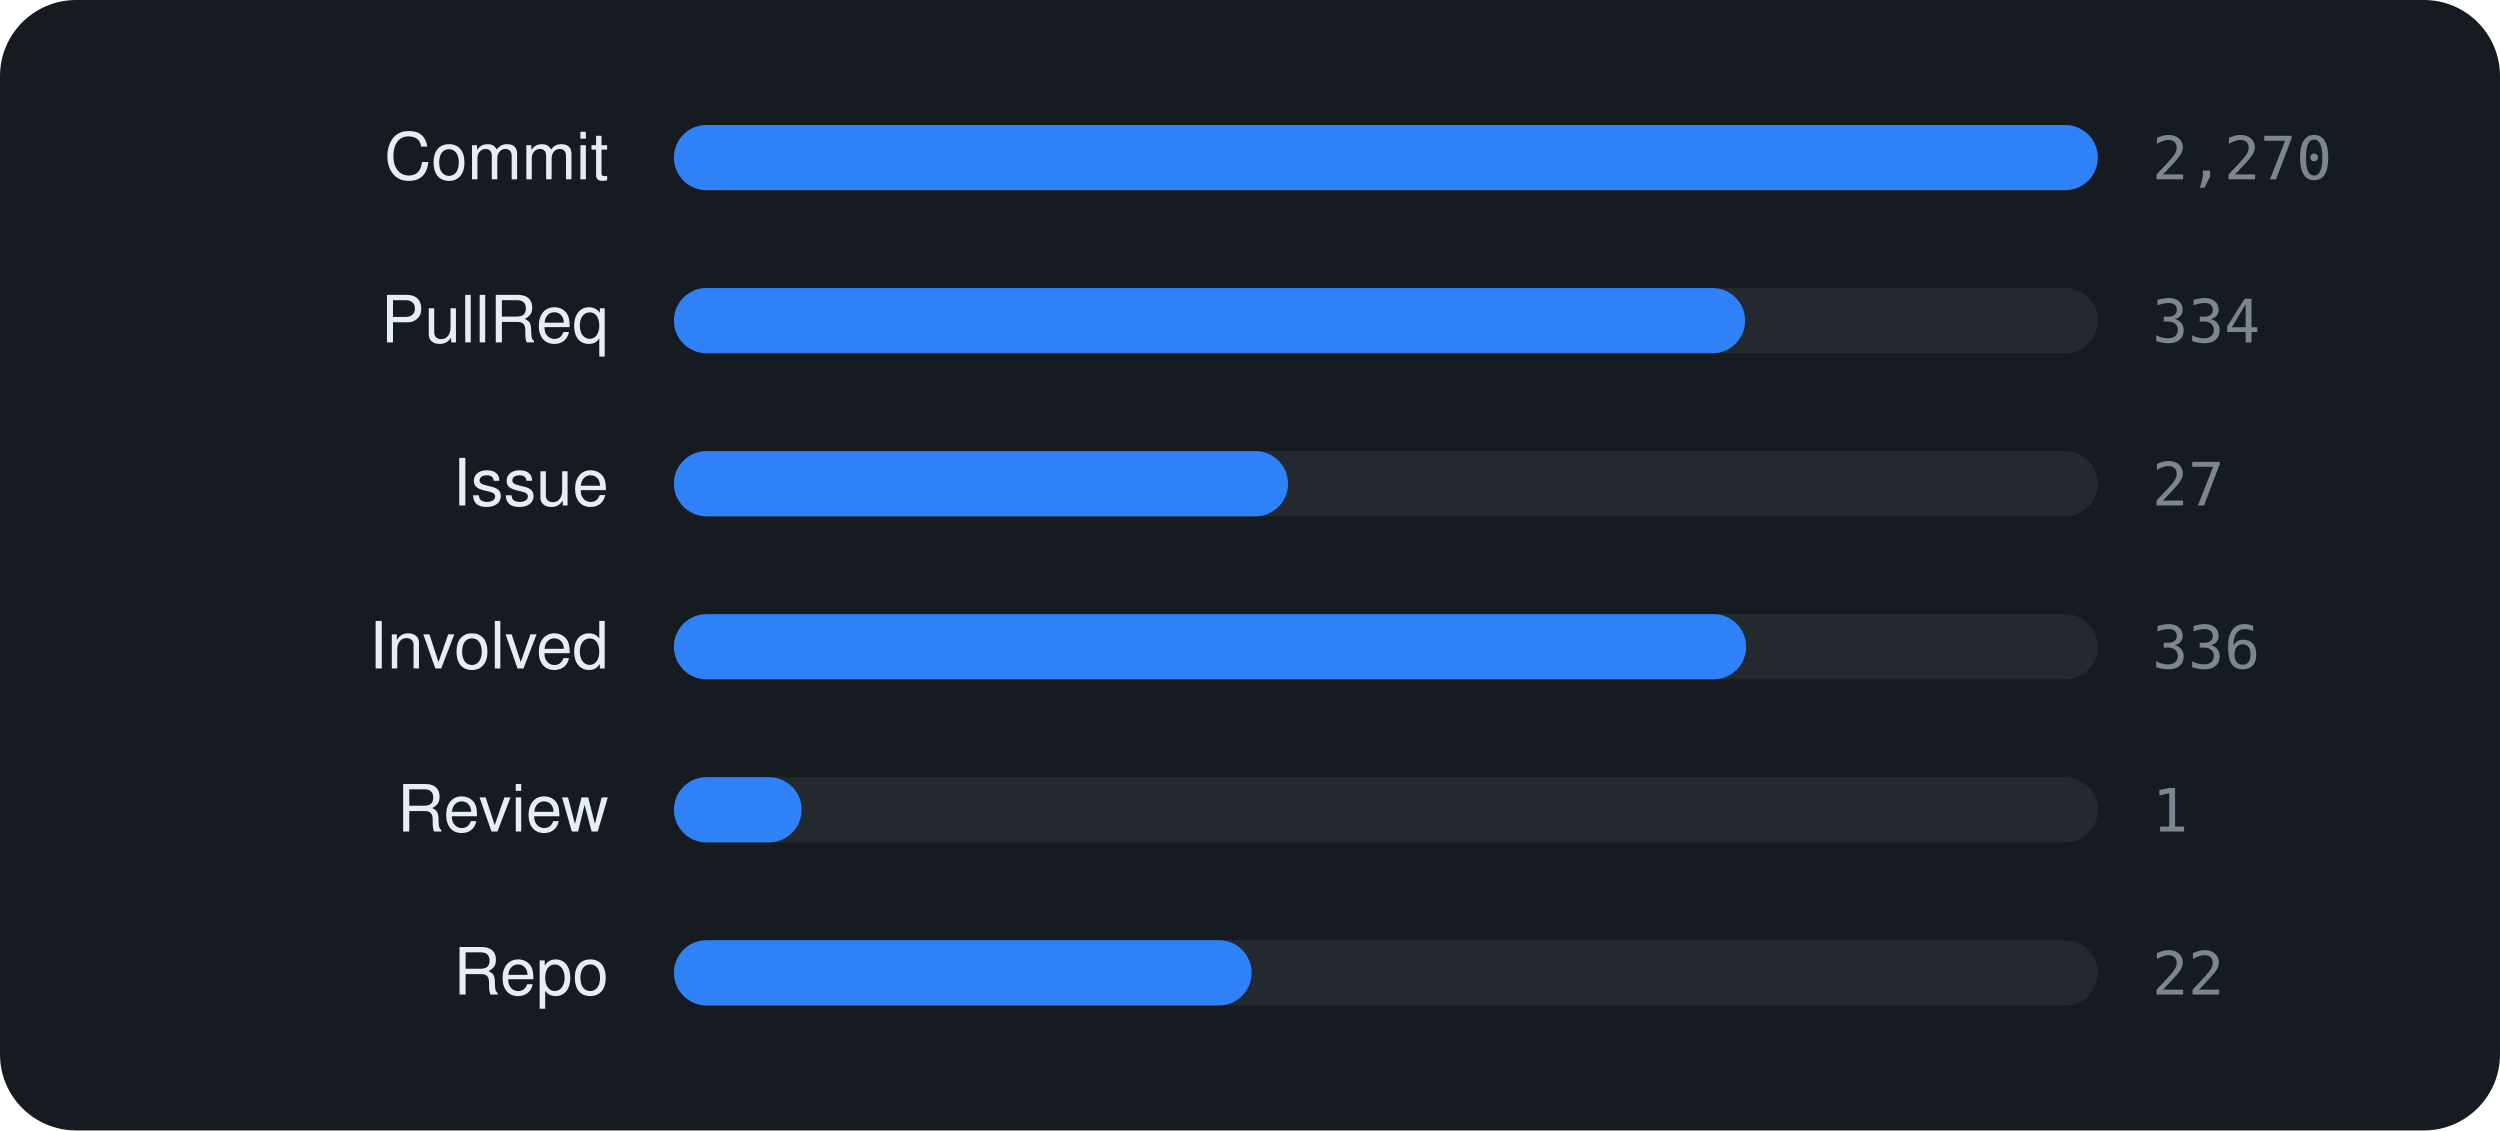
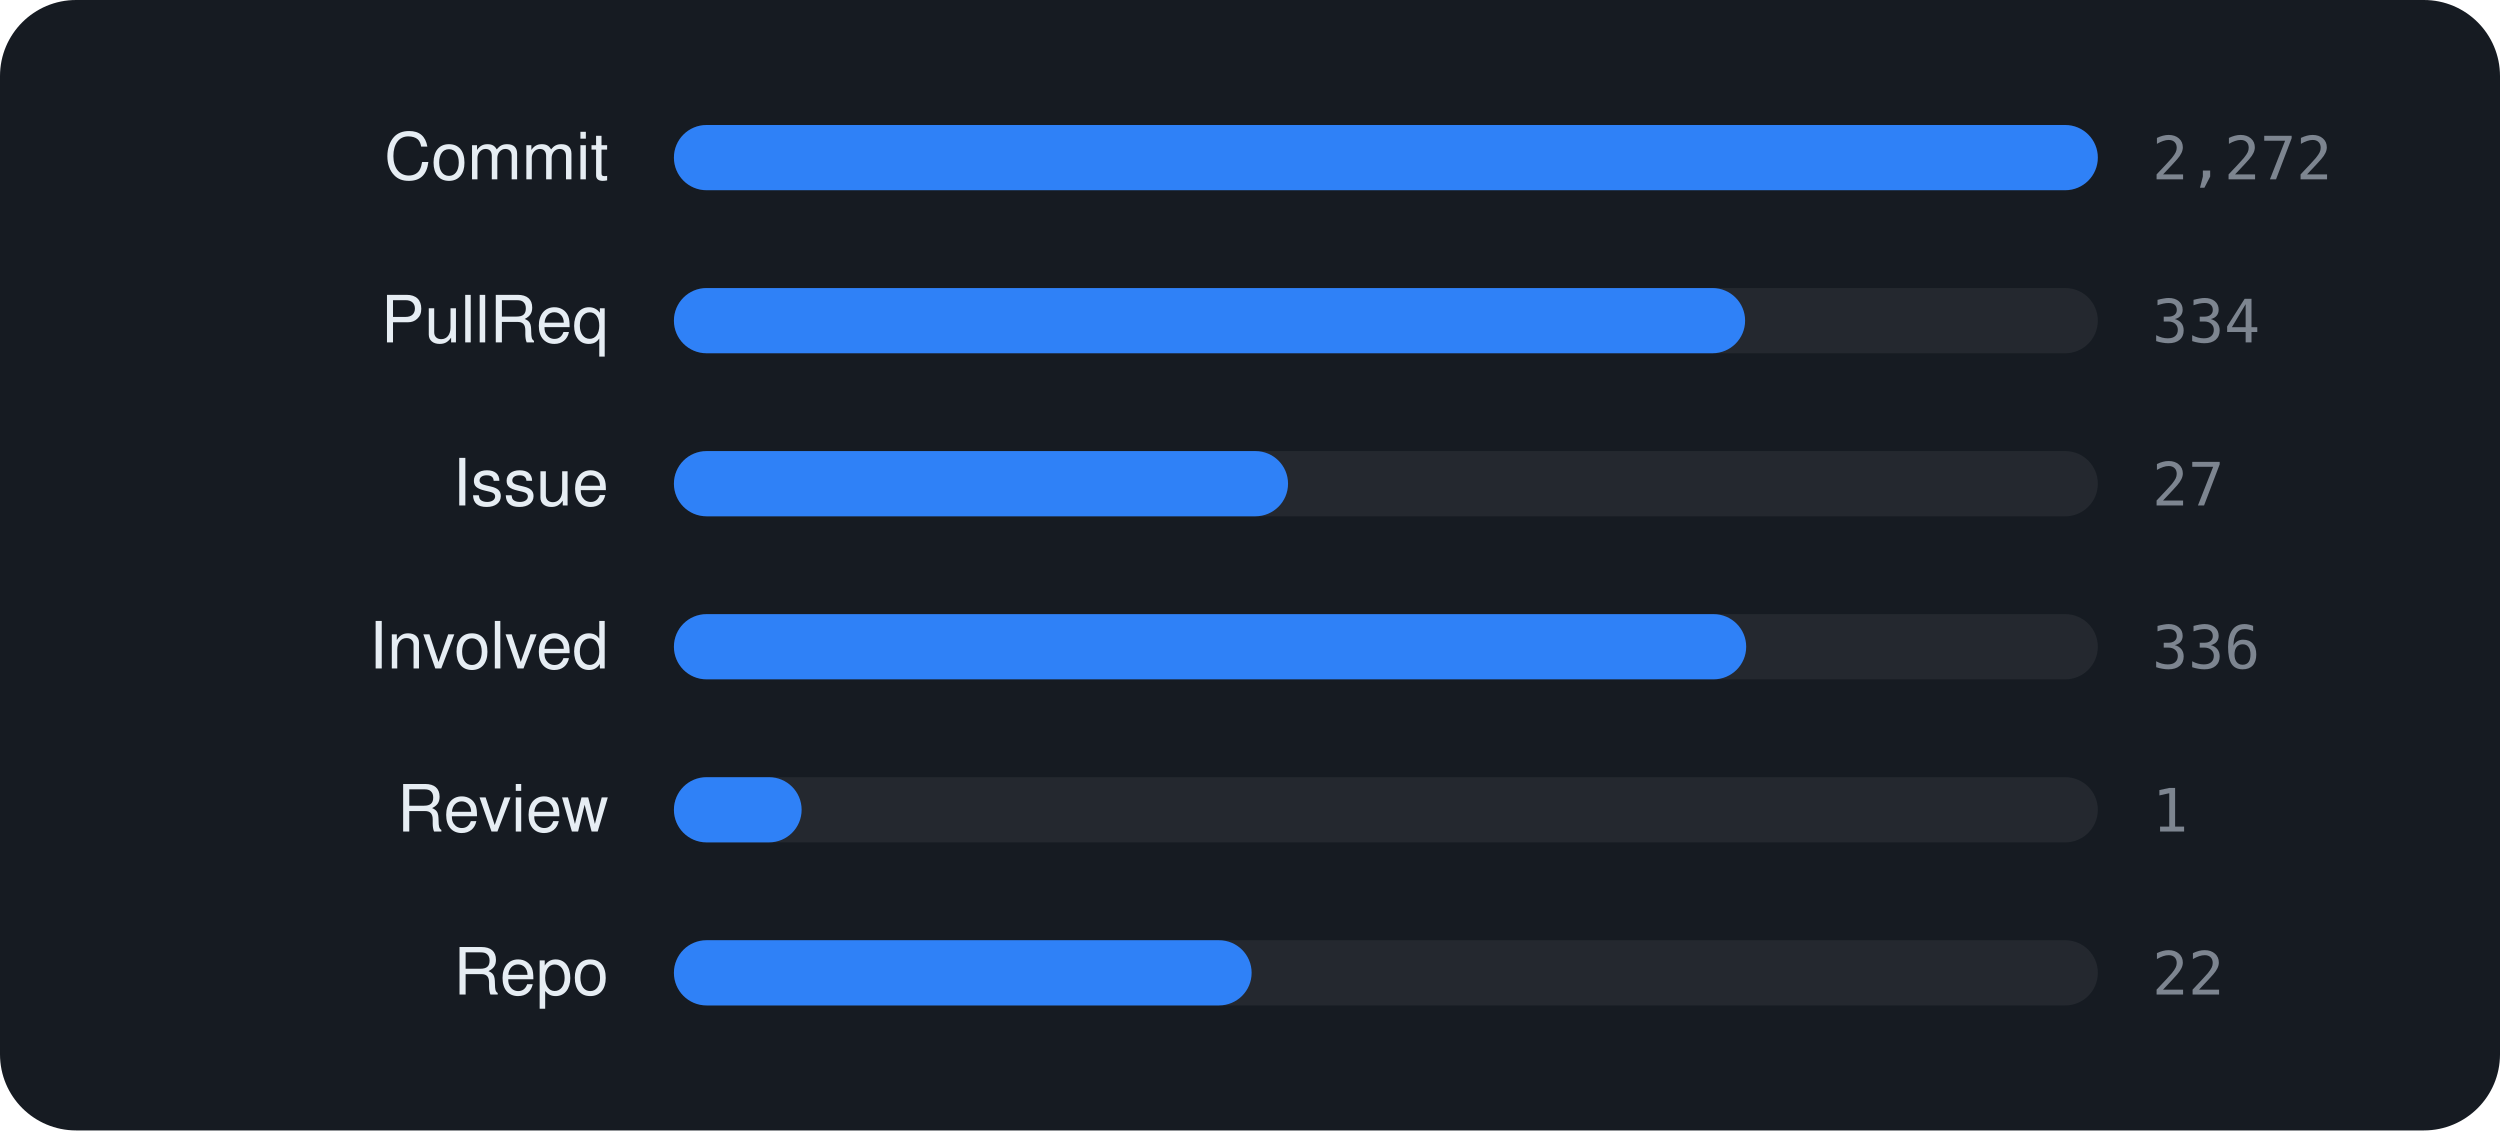
<svg xmlns="http://www.w3.org/2000/svg" viewBox="0 0 460 208" width="460" height="208" font-family="-apple-system,BlinkMacSystemFont,'Segoe UI',Helvetica,Arial,sans-serif">
  <rect width="460" height="208" rx="14" fill="#161b22" />
  <text x="112" y="33" text-anchor="end" font-size="12" fill="#e6edf3">Commit</text>
  <rect x="124" y="23" width="262" height="12" rx="6" fill="rgba(255,255,255,0.06)" />
  <rect x="124" y="23" width="262.0" height="12" rx="6" fill="#2f81f7" />
-   <text x="396" y="33" font-size="11" font-family="monospace" fill="#7d8590">2,270</text>
+   <text x="396" y="33" font-size="11" font-family="monospace" fill="#7d8590">2,272</text>
  <text x="112" y="63" text-anchor="end" font-size="12" fill="#e6edf3">PullReq</text>
  <rect x="124" y="53" width="262" height="12" rx="6" fill="rgba(255,255,255,0.06)" />
  <rect x="124" y="53" width="197.1" height="12" rx="6" fill="#2f81f7" />
  <text x="396" y="63" font-size="11" font-family="monospace" fill="#7d8590">334</text>
  <text x="112" y="93" text-anchor="end" font-size="12" fill="#e6edf3">Issue</text>
  <rect x="124" y="83" width="262" height="12" rx="6" fill="rgba(255,255,255,0.06)" />
  <rect x="124" y="83" width="113.0" height="12" rx="6" fill="#2f81f7" />
  <text x="396" y="93" font-size="11" font-family="monospace" fill="#7d8590">27</text>
  <text x="112" y="123" text-anchor="end" font-size="12" fill="#e6edf3">Involved</text>
  <rect x="124" y="113" width="262" height="12" rx="6" fill="rgba(255,255,255,0.06)" />
  <rect x="124" y="113" width="197.3" height="12" rx="6" fill="#2f81f7" />
  <text x="396" y="123" font-size="11" font-family="monospace" fill="#7d8590">336</text>
  <text x="112" y="153" text-anchor="end" font-size="12" fill="#e6edf3">Review</text>
  <rect x="124" y="143" width="262" height="12" rx="6" fill="rgba(255,255,255,0.06)" />
  <rect x="124" y="143" width="23.5" height="12" rx="6" fill="#2f81f7" />
  <text x="396" y="153" font-size="11" font-family="monospace" fill="#7d8590">1</text>
  <text x="112" y="183" text-anchor="end" font-size="12" fill="#e6edf3">Repo</text>
  <rect x="124" y="173" width="262" height="12" rx="6" fill="rgba(255,255,255,0.06)" />
  <rect x="124" y="173" width="106.3" height="12" rx="6" fill="#2f81f7" />
  <text x="396" y="183" font-size="11" font-family="monospace" fill="#7d8590">22</text>
</svg>
